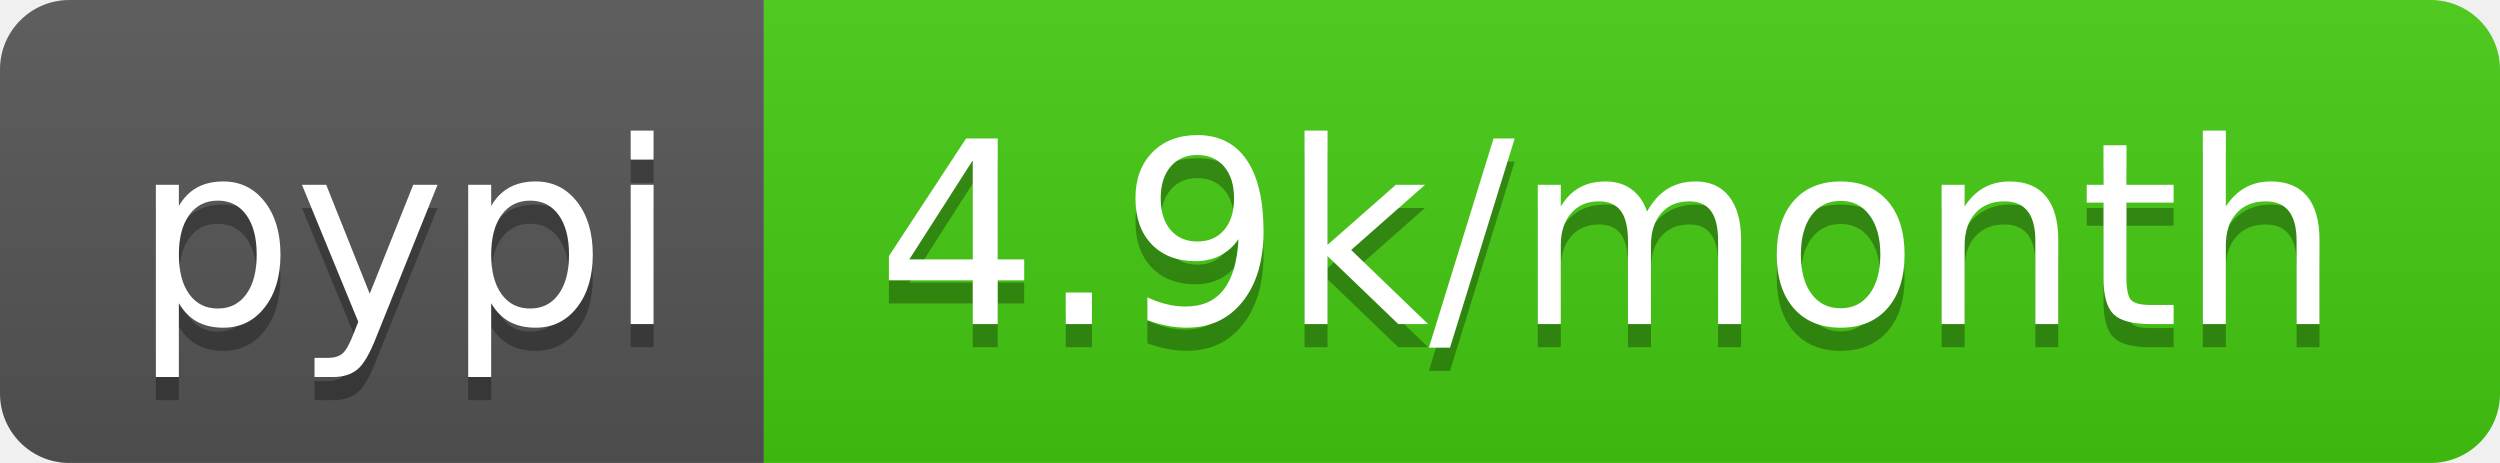
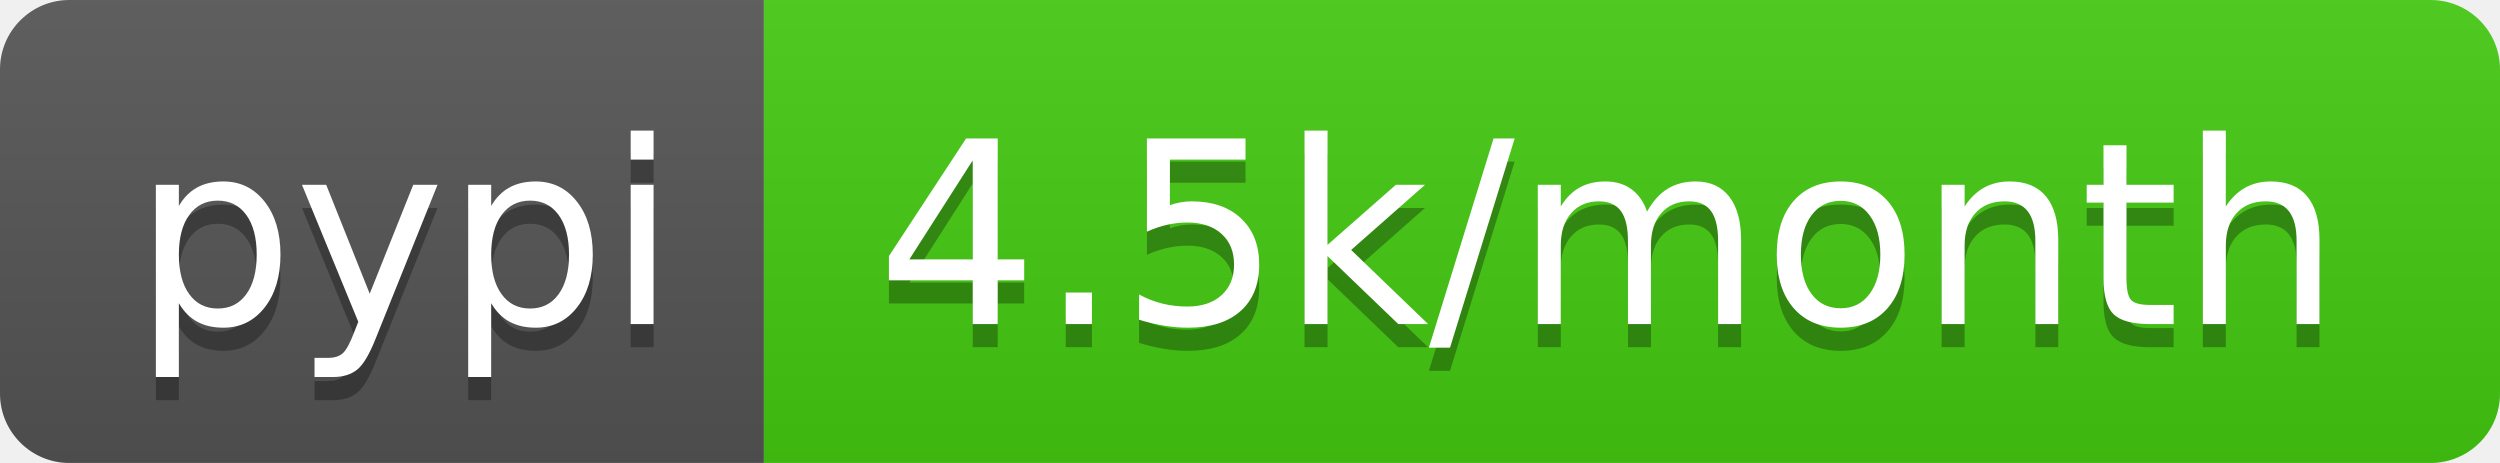
- <svg xmlns="http://www.w3.org/2000/svg" width="108" height="20" role="img" aria-label="pypi: 4.9k/month">
+ <svg xmlns="http://www.w3.org/2000/svg" width="108" height="20" role="img" aria-label="pypi: 4.5k/month">
  <linearGradient id="s" x2="0" y2="100%">
    <stop offset="0" stop-color="#bbb" stop-opacity=".1" />
    <stop offset="1" stop-opacity=".1" />
  </linearGradient>
  <clipPath id="r">
    <rect width="108" height="20" rx="3" fill="#fff" />
  </clipPath>
  <g clip-path="url(#r)">
    <rect width="33" height="20" fill="#555" />
    <rect x="33" width="75" height="20" fill="#4c1" />
    <rect width="108" height="20" fill="url(#s)" />
  </g>
  <g fill="#fff" text-anchor="middle" font-family="Verdana,Geneva,DejaVu Sans,sans-serif" text-rendering="geometricPrecision" font-size="110">
    <text aria-hidden="true" x="175" y="150" fill="#010101" fill-opacity=".3" transform="scale(.1)" textLength="230">pypi</text>
    <text x="175" y="140" transform="scale(.1)" fill="#fff" textLength="230">pypi</text>
-     <text aria-hidden="true" x="695" y="150" fill="#010101" fill-opacity=".3" transform="scale(.1)" textLength="650">4.9k/month</text>
-     <text x="695" y="140" transform="scale(.1)" fill="#fff" textLength="650">4.9k/month</text>
+     <text aria-hidden="true" x="695" y="150" fill="#010101" fill-opacity=".3" transform="scale(.1)" textLength="650">4.5k/month</text>
+     <text x="695" y="140" transform="scale(.1)" fill="#fff" textLength="650">4.5k/month</text>
  </g>
</svg>
